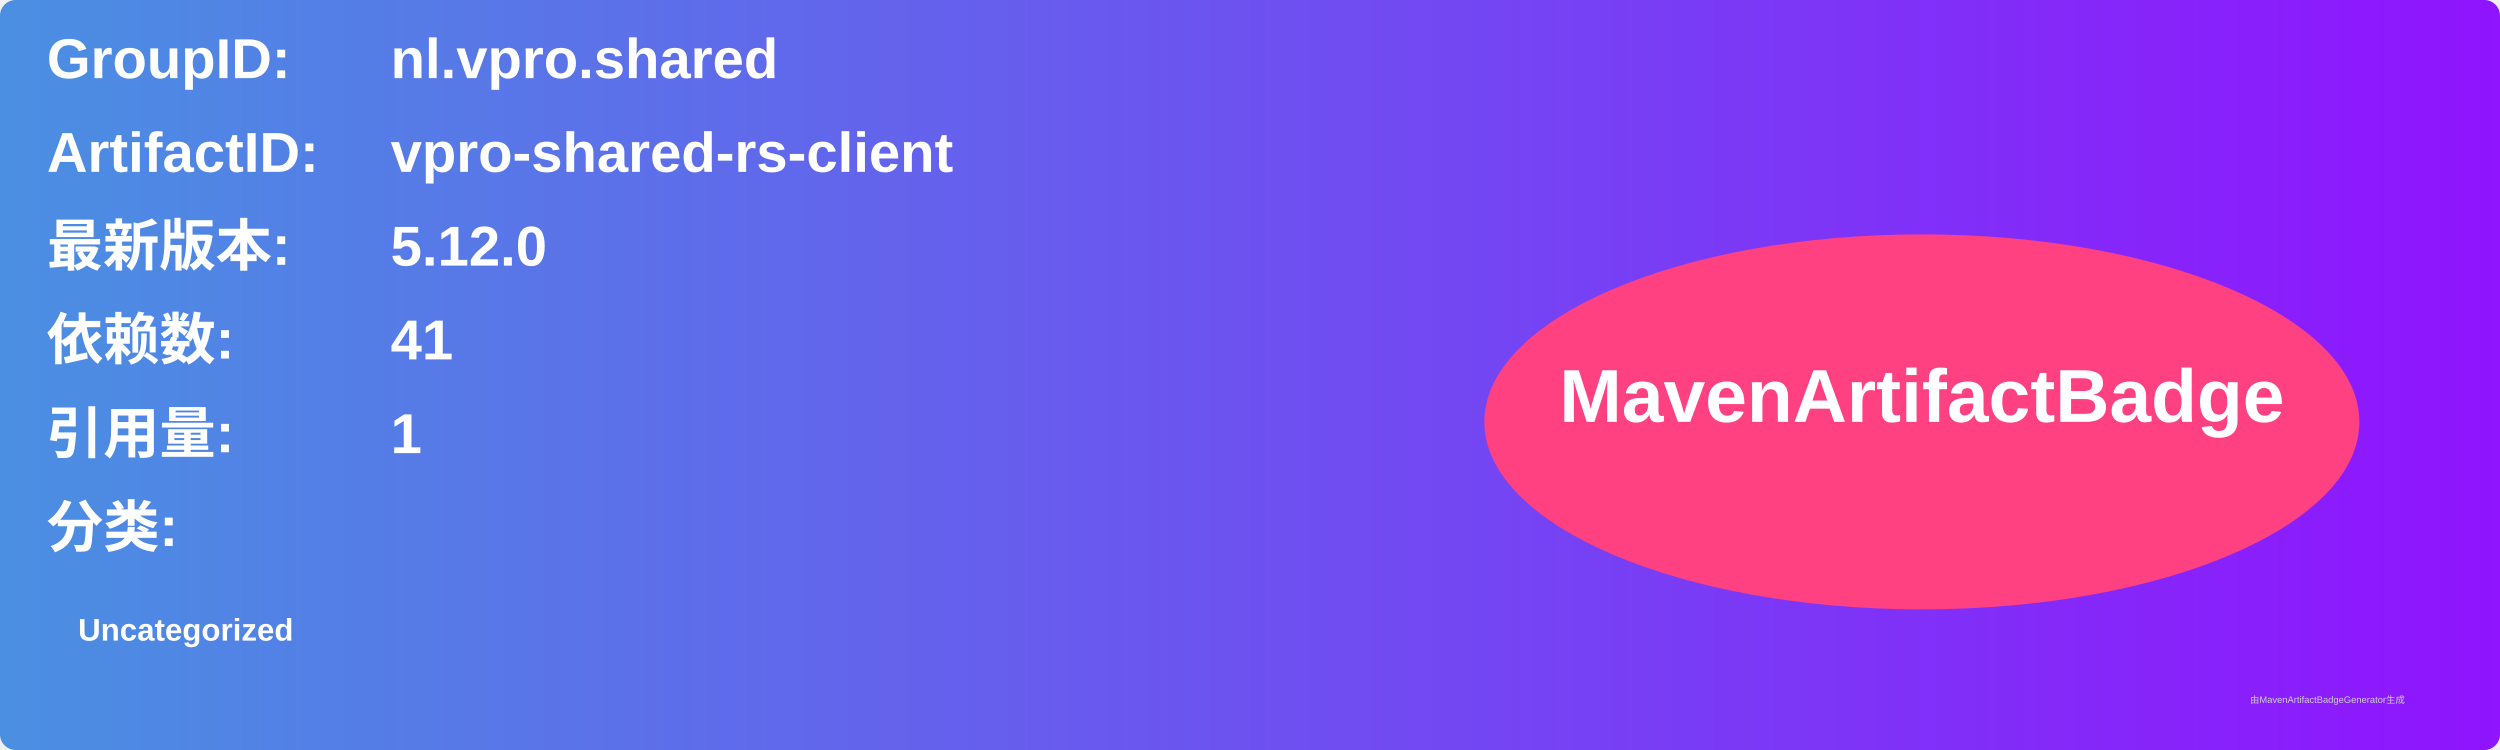
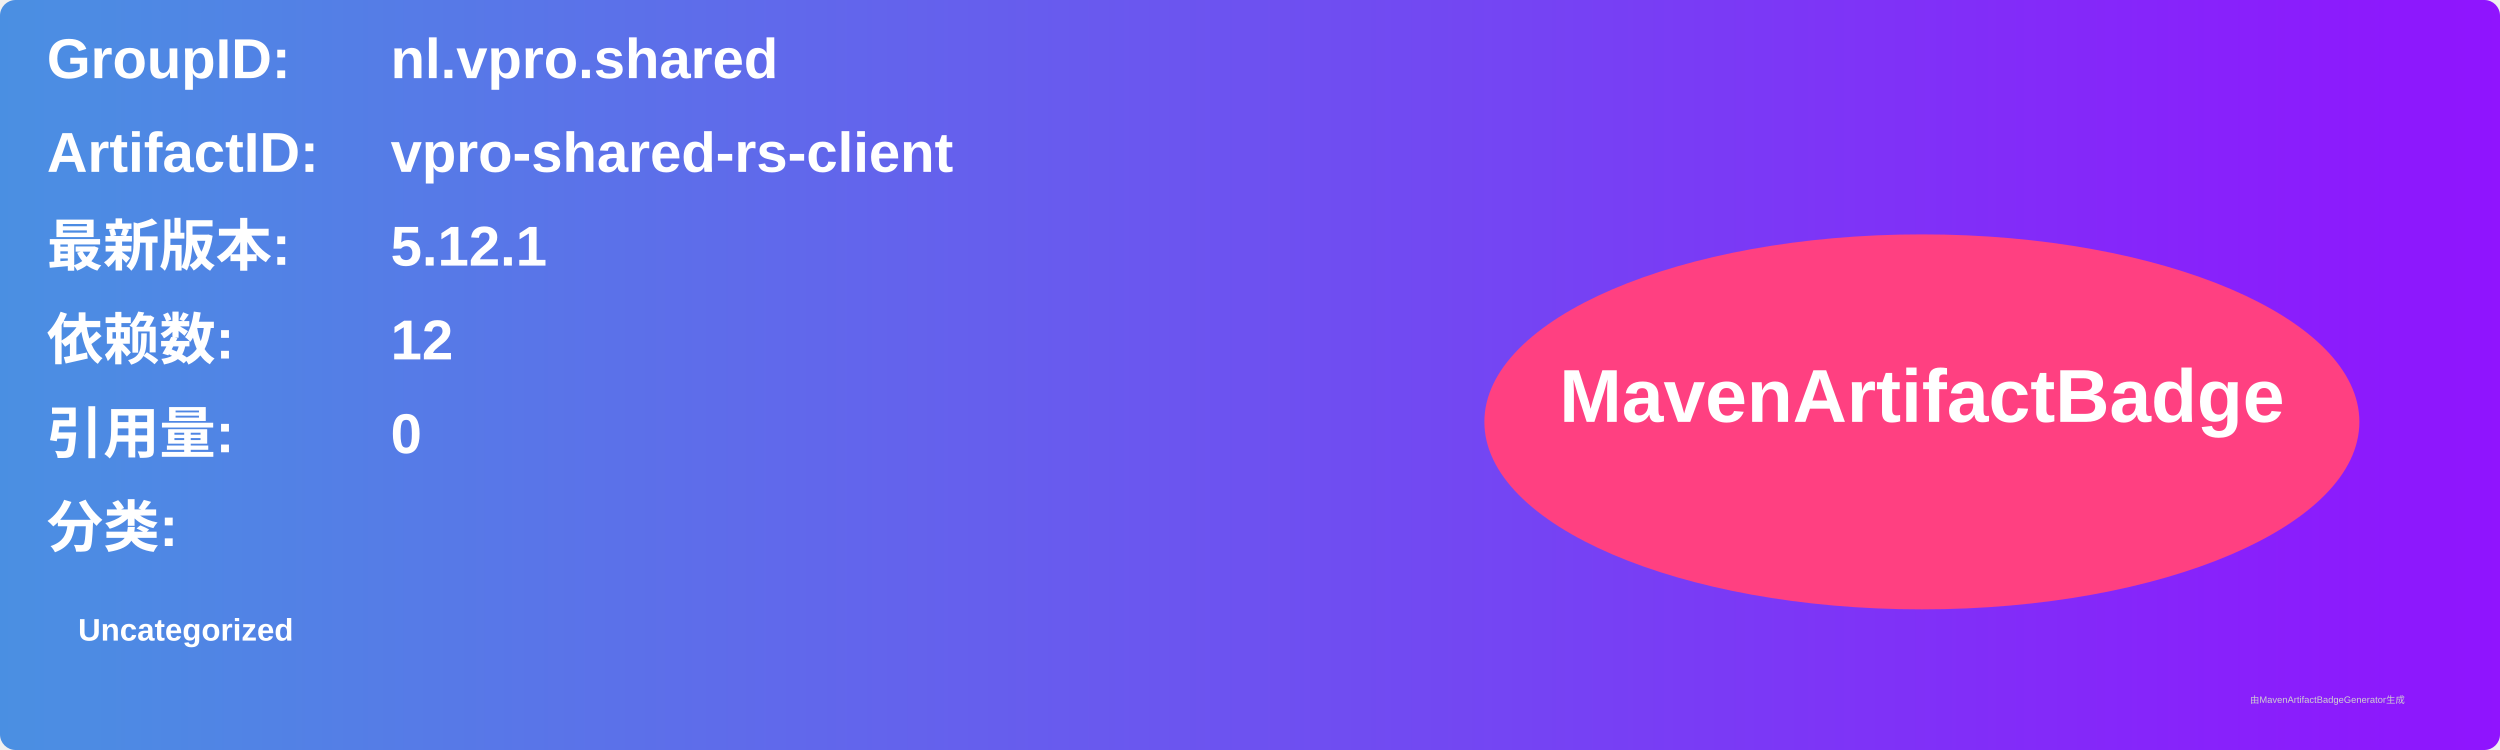
<svg xmlns="http://www.w3.org/2000/svg" width="800" height="240" viewBox="0 0 800 240">
  <linearGradient id="grad" x1="0%" y1="0%" x2="100%" y2="0%">
    <stop offset="0%" stop-color="#4a90e2" />
    <stop offset="100%" stop-color="#9013fe" />
  </linearGradient>
  <rect width="100%" height="100%" rx="5" ry="5" fill="url(#grad)" />
  <g transform="translate(15, 15)">
    <text x="0" y="10" font-family="Arial" font-size="18" fill="white" font-weight="bold" width="260">GroupID:</text>
    <text x="110" y="10" font-family="Arial" font-size="18" fill="white" font-weight="bold" width="460">nl.vpro.shared</text>
    <text x="0" y="40" font-family="Arial" font-size="18" fill="white" font-weight="bold" width="260">ArtifactID:</text>
    <text x="110" y="40" font-family="Arial" font-size="18" fill="white" font-weight="bold" width="460">vpro-shared-rs-client</text>
    <text x="0" y="70" font-family="Arial" font-size="18" fill="white" font-weight="bold">最新版本:</text>
    <text x="110" y="70" font-family="Arial" font-size="18" fill="white" font-weight="bold">
-       <tspan font-weight="bold">5.12.0</tspan>
+       <tspan font-weight="bold">5.12.1</tspan>
    </text>
    <text x="0" y="100" font-family="Arial" font-size="18" fill="white" font-weight="bold">依赖数: </text>
    <text x="110" y="100" font-family="Arial" font-size="18" fill="white">
-       <tspan font-weight="bold">41</tspan>
+       <tspan font-weight="bold">12</tspan>
    </text>
    <text x="0" y="130" font-family="Arial" font-size="18" fill="white" font-weight="bold">引用量: </text>
    <text x="110" y="130" font-family="Arial" font-size="18" fill="white">
-       <tspan font-weight="bold">1</tspan>
+       <tspan font-weight="bold">0</tspan>
    </text>
    <text x="0" y="160" font-family="Arial" font-size="18" fill="white" font-weight="bold">分类:</text>
    <text x="10" y="190" font-family="Arial" font-size="10" fill="white">
      <tspan font-weight="bold">Uncategorized</tspan>
    </text>
    <ellipse cx="600" cy="120" rx="140" ry="60" fill="#ff4081" />
    <text x="600" y="120" text-anchor="middle" font-family="Arial" font-size="24" fill="white" font-weight="bold">MavenArtifactBadge</text>
  </g>
  <text x="720" y="225" font-family="Arial" font-size="3" fill="#d0d0d0">由MavenArtifactBadgeGenerator生成</text>
</svg>
